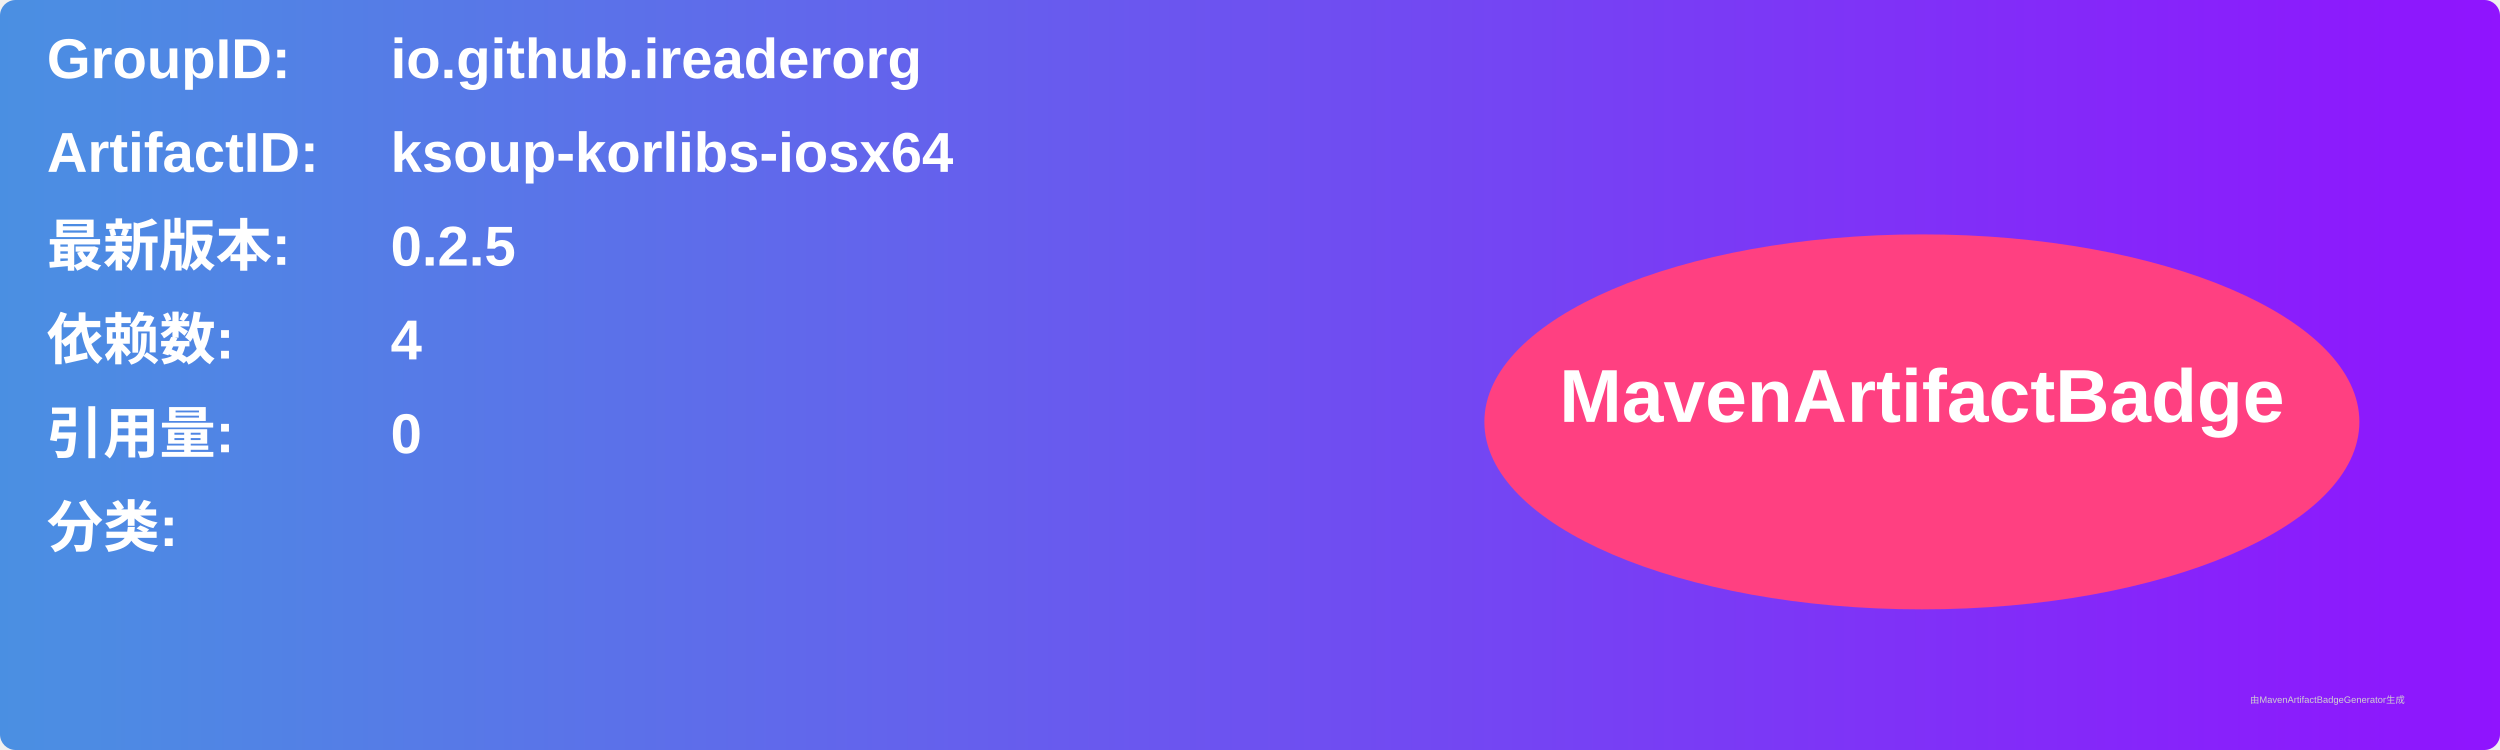
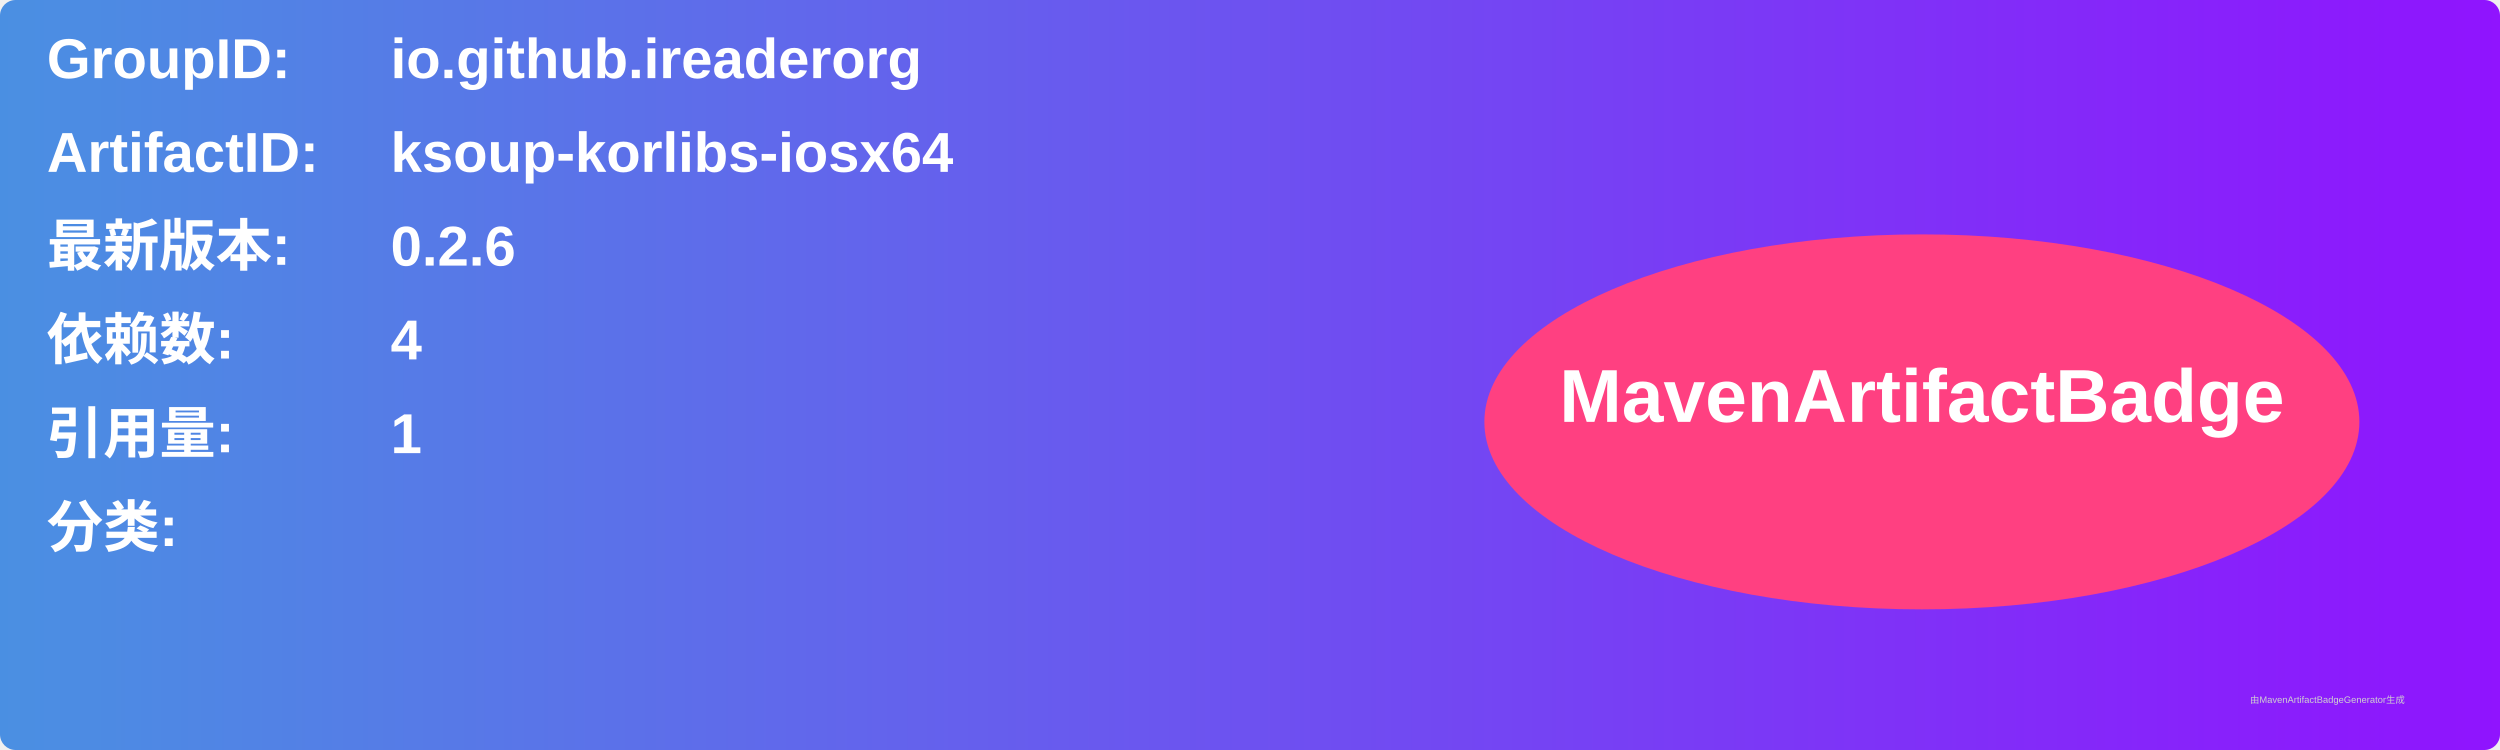
<svg xmlns="http://www.w3.org/2000/svg" width="800" height="240" viewBox="0 0 800 240">
  <linearGradient id="grad" x1="0%" y1="0%" x2="100%" y2="0%">
    <stop offset="0%" stop-color="#4a90e2" />
    <stop offset="100%" stop-color="#9013fe" />
  </linearGradient>
  <rect width="100%" height="100%" rx="5" ry="5" fill="url(#grad)" />
  <g transform="translate(15, 15)">
    <text x="0" y="10" font-family="Arial" font-size="18" fill="white" font-weight="bold" width="260">GroupID:</text>
    <text x="110" y="10" font-family="Arial" font-size="18" fill="white" font-weight="bold" width="460">io.github.ireaderorg</text>
    <text x="0" y="40" font-family="Arial" font-size="18" fill="white" font-weight="bold" width="260">ArtifactID:</text>
    <text x="110" y="40" font-family="Arial" font-size="18" fill="white" font-weight="bold" width="460">ksoup-korlibs-iosx64</text>
    <text x="0" y="70" font-family="Arial" font-size="18" fill="white" font-weight="bold">最新版本:</text>
    <text x="110" y="70" font-family="Arial" font-size="18" fill="white" font-weight="bold">
-       <tspan font-weight="bold">0.2.5</tspan>
+       <tspan font-weight="bold">0.2.6</tspan>
    </text>
    <text x="0" y="100" font-family="Arial" font-size="18" fill="white" font-weight="bold">依赖数: </text>
    <text x="110" y="100" font-family="Arial" font-size="18" fill="white">
      <tspan font-weight="bold">4</tspan>
    </text>
    <text x="0" y="130" font-family="Arial" font-size="18" fill="white" font-weight="bold">引用量: </text>
    <text x="110" y="130" font-family="Arial" font-size="18" fill="white">
-       <tspan font-weight="bold">0</tspan>
+       <tspan font-weight="bold">1</tspan>
    </text>
    <text x="0" y="160" font-family="Arial" font-size="18" fill="white" font-weight="bold">分类:</text>
    <text x="10" y="190" font-family="Arial" font-size="10" fill="white">
      <tspan font-weight="bold" />
    </text>
    <ellipse cx="600" cy="120" rx="140" ry="60" fill="#ff4081" />
    <text x="600" y="120" text-anchor="middle" font-family="Arial" font-size="24" fill="white" font-weight="bold">MavenArtifactBadge</text>
  </g>
  <text x="720" y="225" font-family="Arial" font-size="3" fill="#d0d0d0">由MavenArtifactBadgeGenerator生成</text>
</svg>
